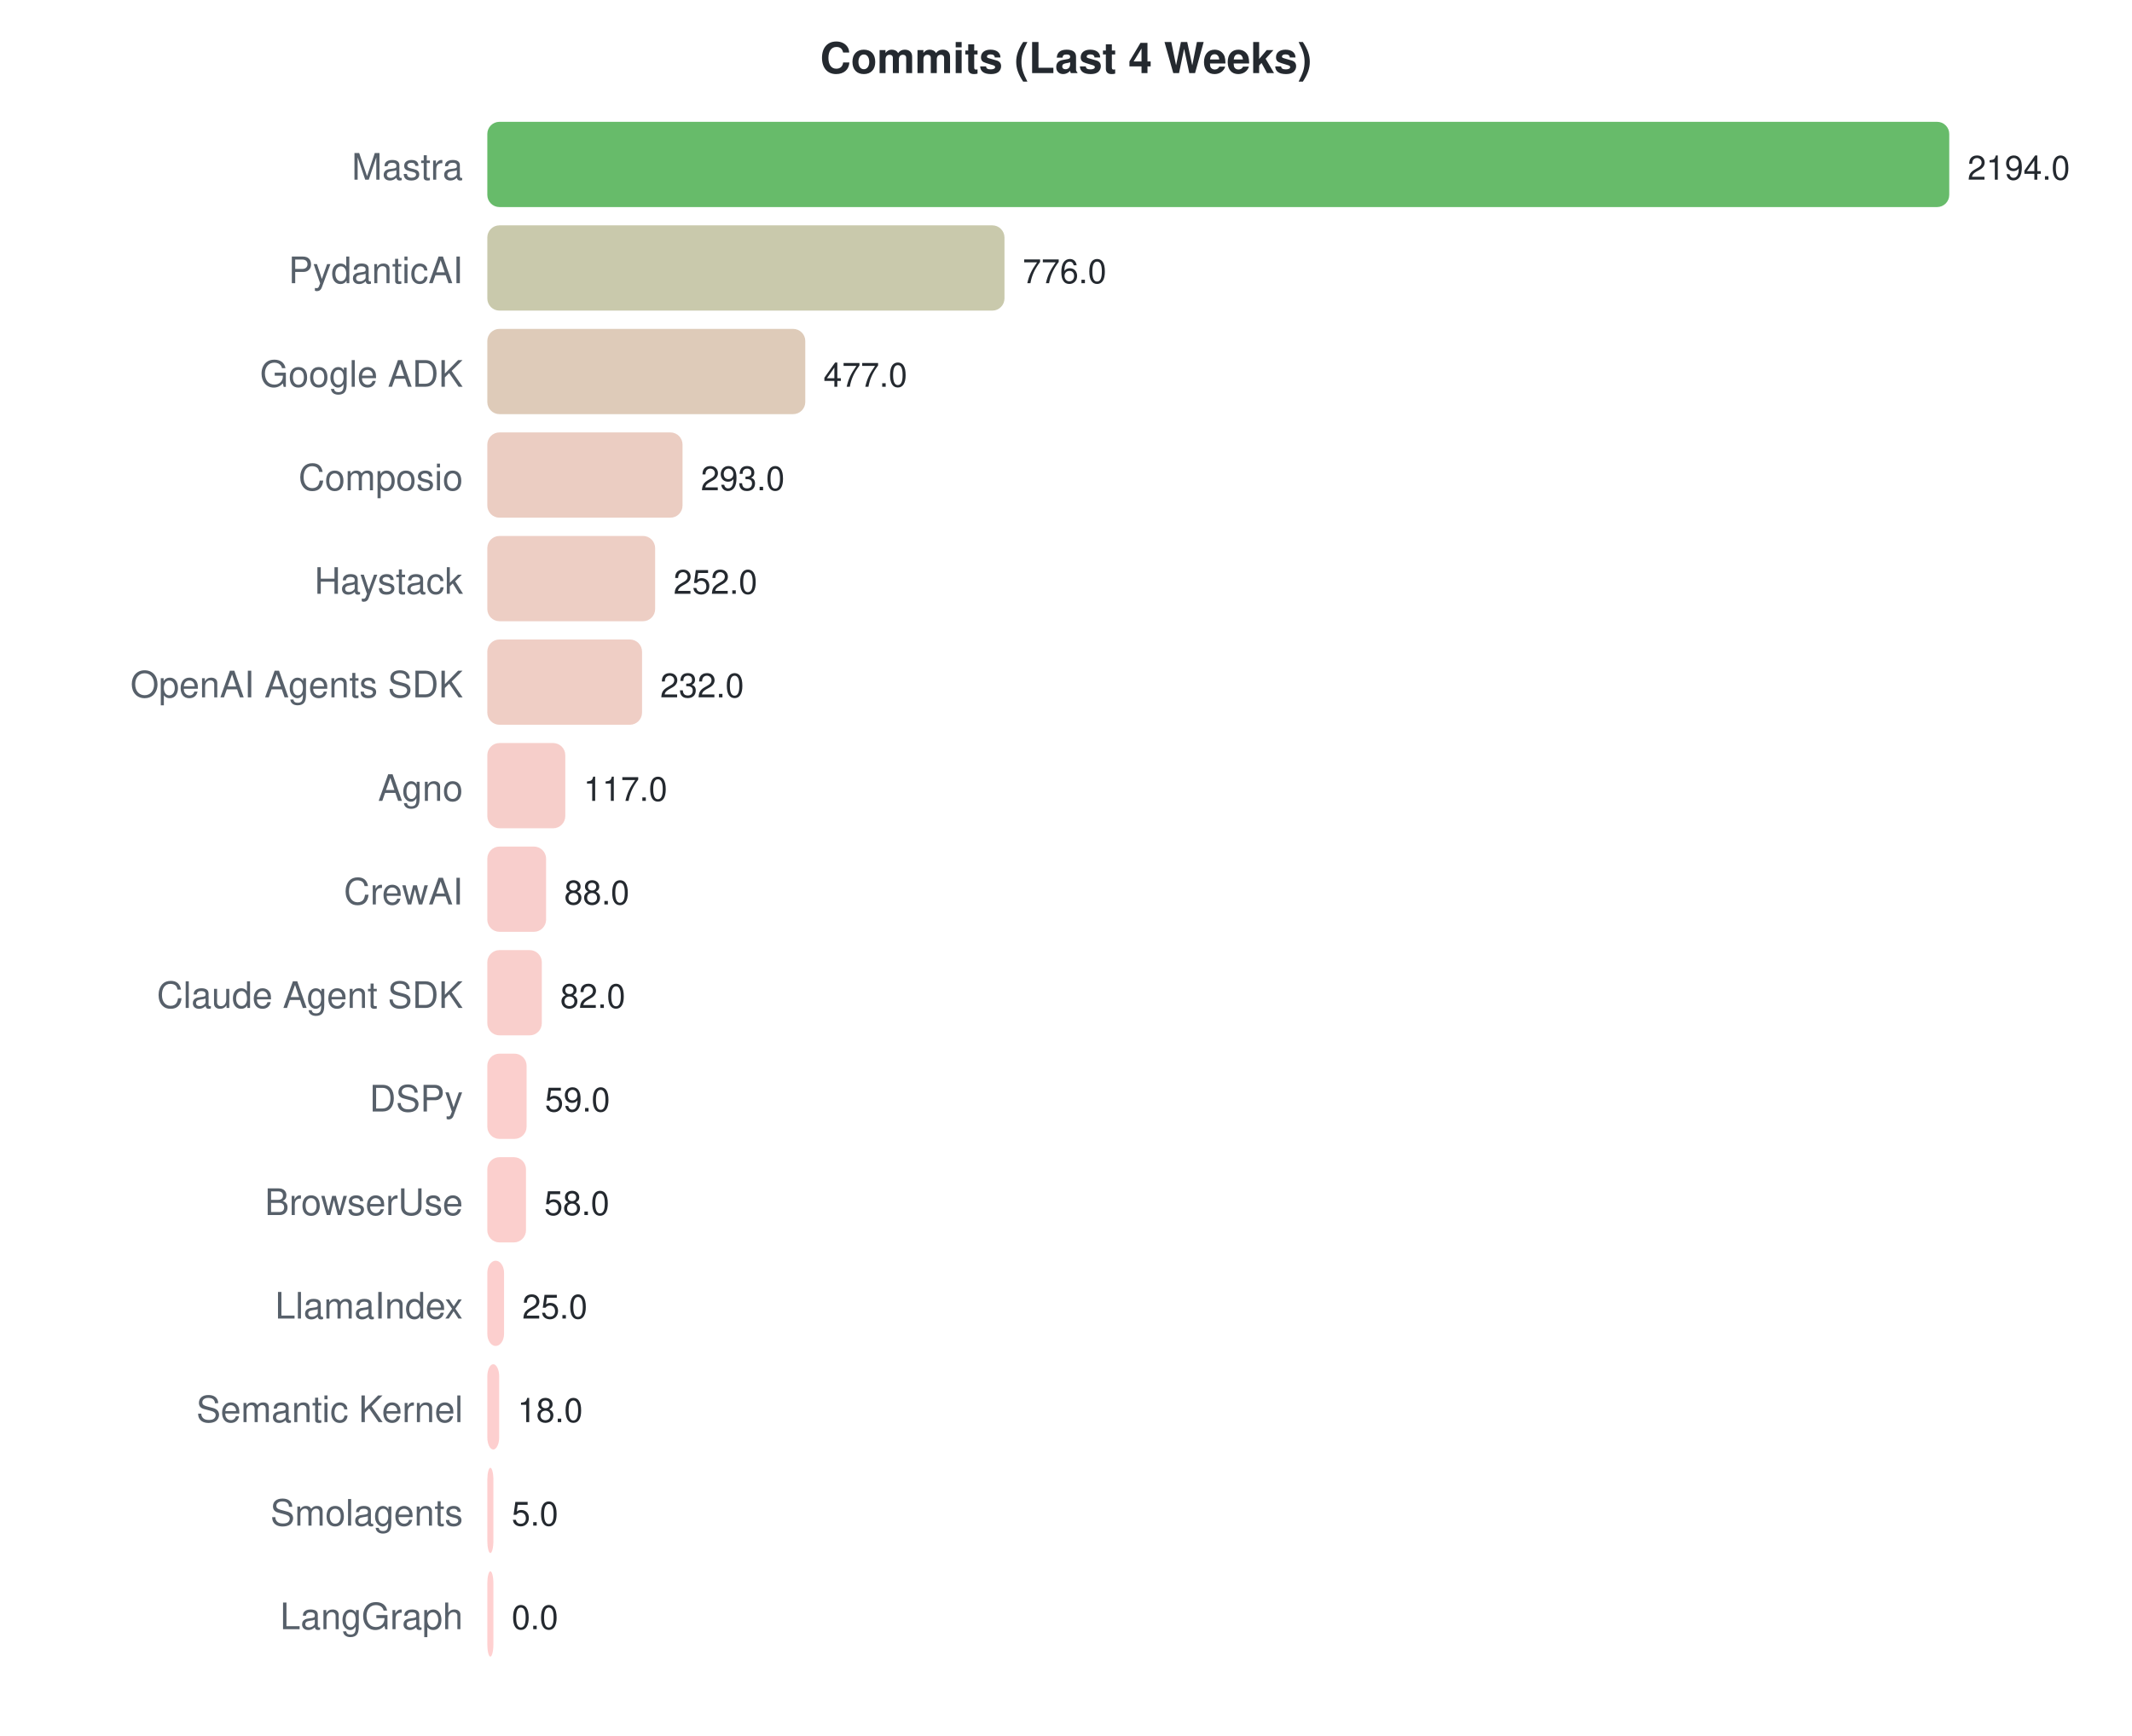
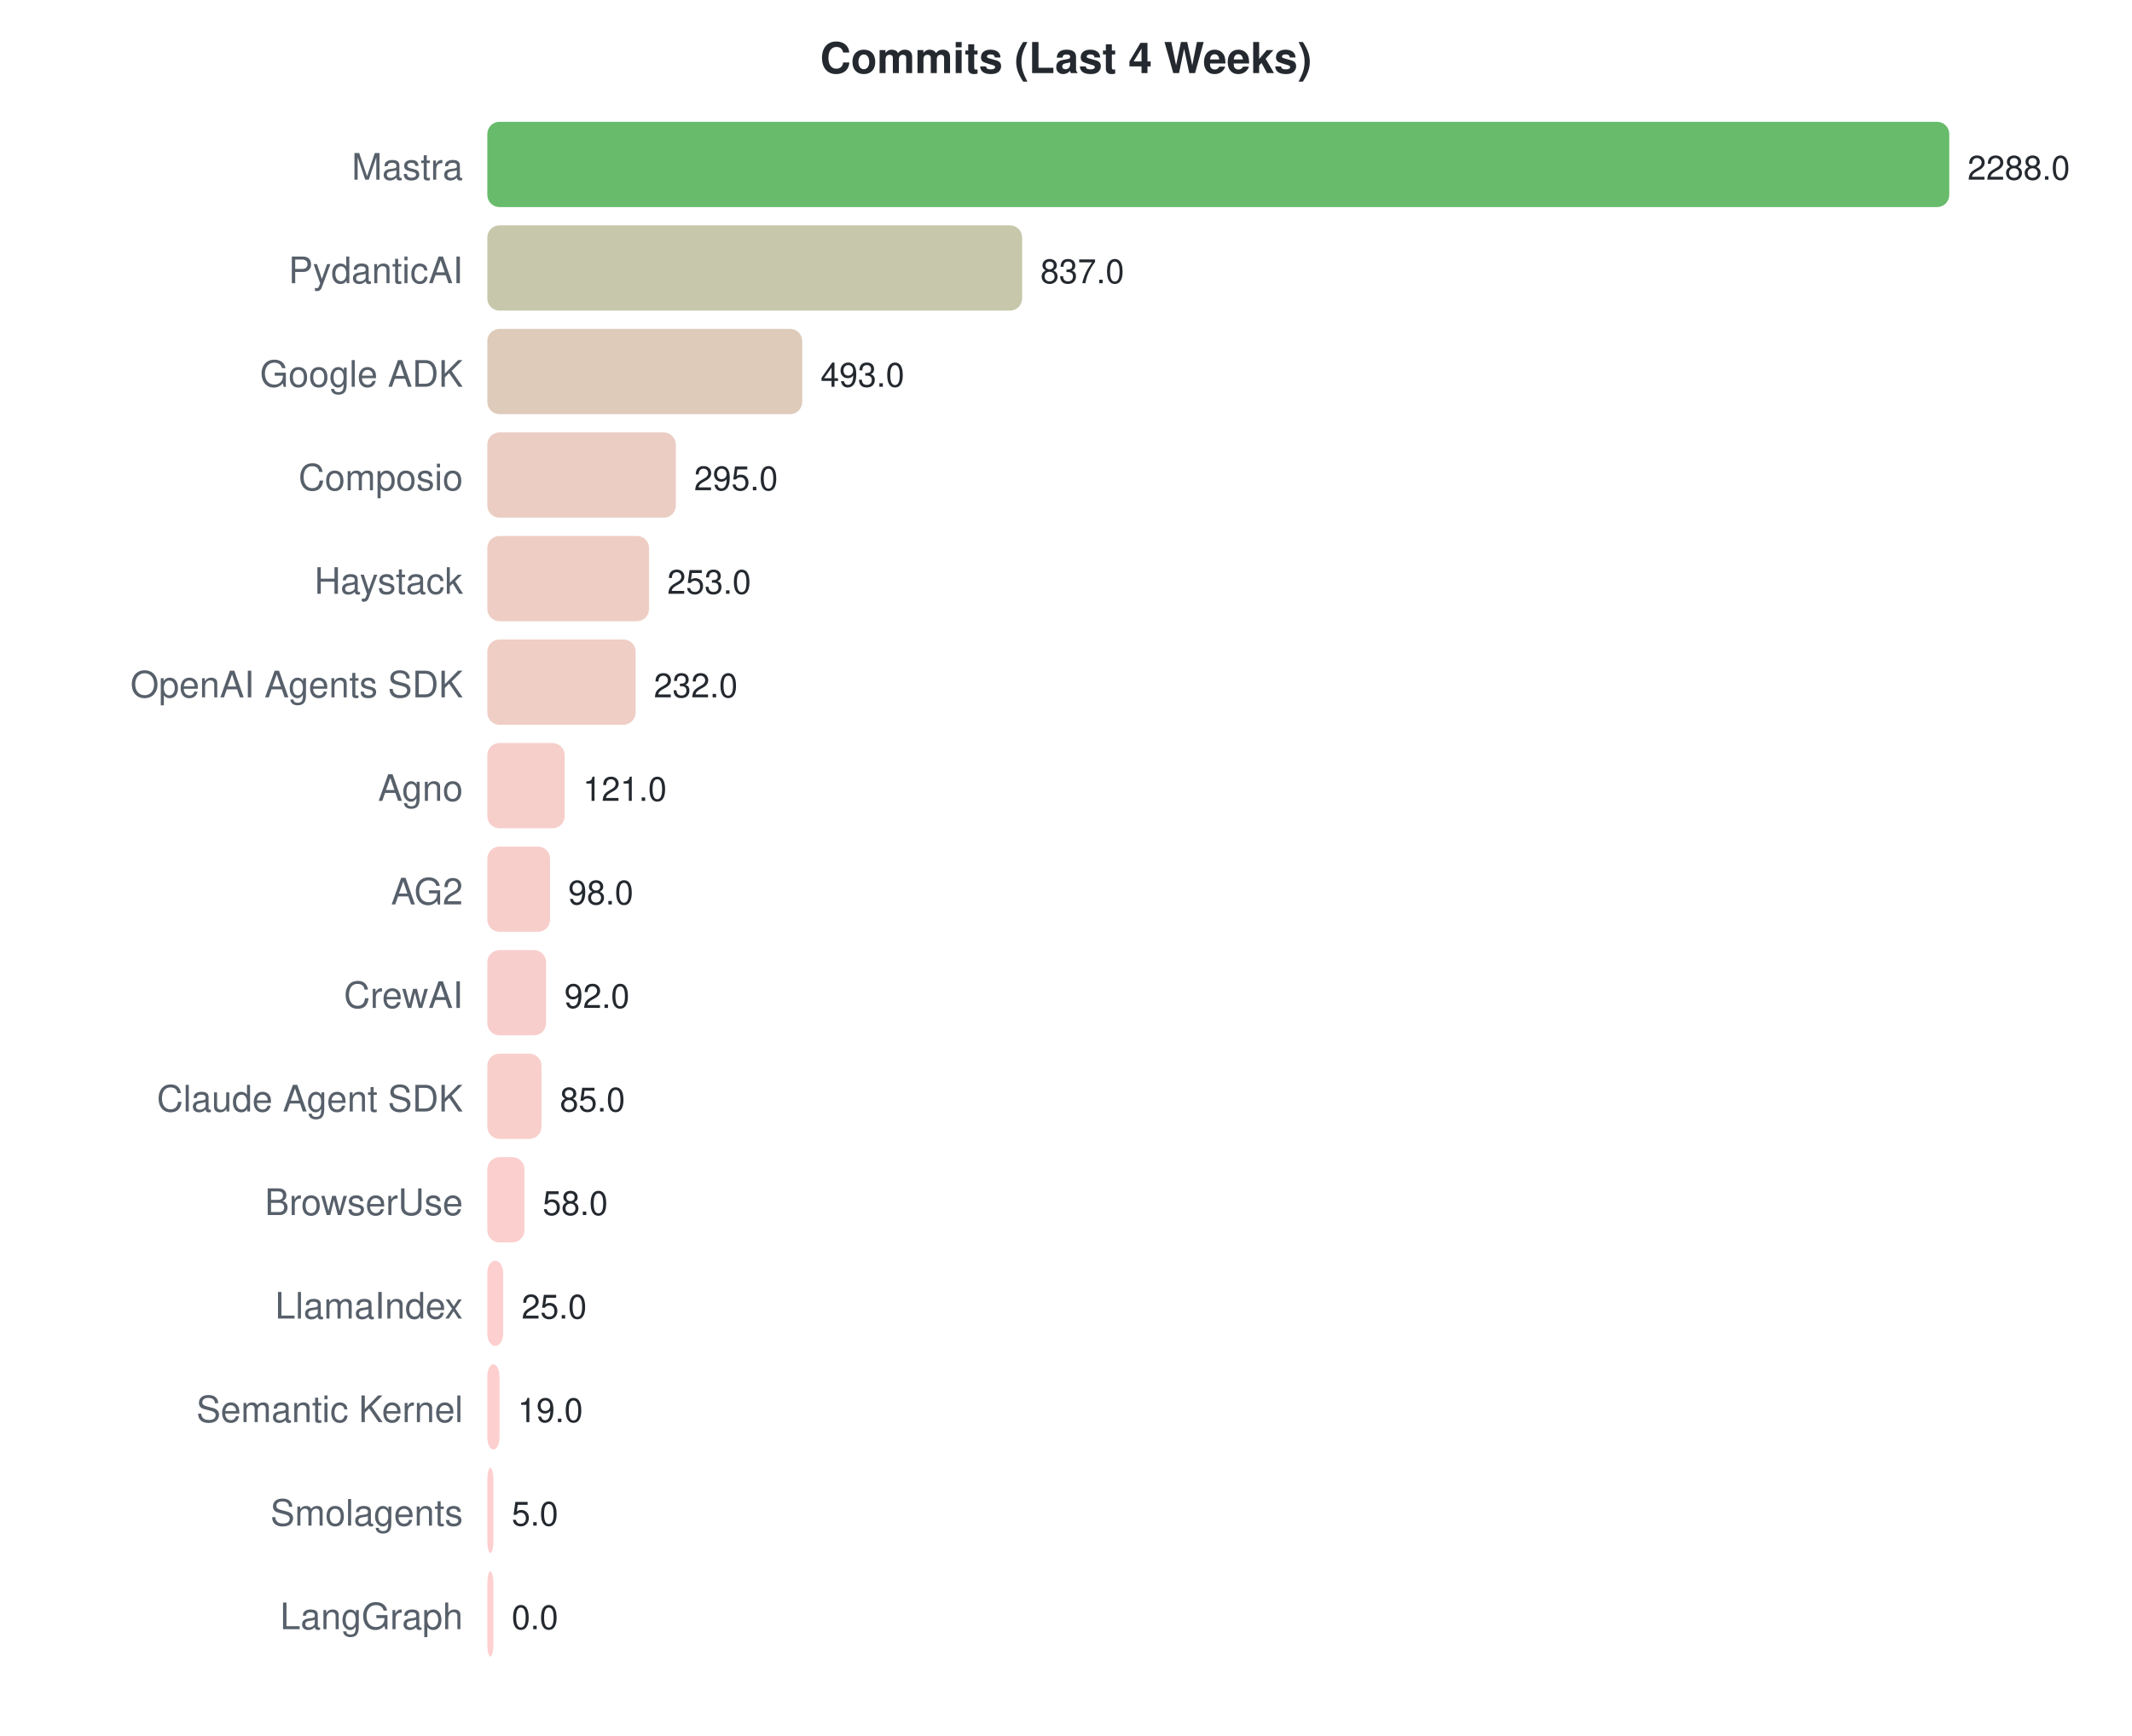
<svg xmlns="http://www.w3.org/2000/svg" width="700" height="570">
  <style>text { font-family: -apple-system, BlinkMacSystemFont, "Segoe UI", Helvetica, Arial, sans-serif; }</style>
  <text x="350" y="24" text-anchor="middle" font-size="14" font-weight="bold" fill="#24292f">Commits (Last 4 Weeks)</text>
  <text x="152" y="59" text-anchor="end" font-size="12" fill="#57606a">Mastra</text>
  <rect x="160" y="40" width="480.0" height="28" rx="4" fill="#4caf50" opacity="0.85" />
-   <text x="646.0" y="59" font-size="11" fill="#24292f">2194.0</text>
+   <text x="646.0" y="59" font-size="11" fill="#24292f">2288.0</text>
  <text x="152" y="93" text-anchor="end" font-size="12" fill="#57606a">PydanticAI</text>
-   <rect x="160" y="74" width="169.8" height="28" rx="4" fill="#bfbf9d" opacity="0.85" />
-   <text x="335.772" y="93" font-size="11" fill="#24292f">776.0</text>
+   <rect x="160" y="74" width="175.6" height="28" rx="4" fill="#bdbe9c" opacity="0.85" />
+   <text x="341.594" y="93" font-size="11" fill="#24292f">837.0</text>
  <text x="152" y="127" text-anchor="end" font-size="12" fill="#57606a">Google ADK</text>
-   <rect x="160" y="108" width="104.4" height="28" rx="4" fill="#d8c2ad" opacity="0.85" />
-   <text x="270.357" y="127" font-size="11" fill="#24292f">477.0</text>
+   <rect x="160" y="108" width="103.4" height="28" rx="4" fill="#d8c2ae" opacity="0.85" />
+   <text x="269.427" y="127" font-size="11" fill="#24292f">493.0</text>
  <text x="152" y="161" text-anchor="end" font-size="12" fill="#57606a">Composio</text>
-   <rect x="160" y="142" width="64.1" height="28" rx="4" fill="#e7c4b7" opacity="0.85" />
-   <text x="230.102" y="161" font-size="11" fill="#24292f">293.0</text>
+   <rect x="160" y="142" width="61.9" height="28" rx="4" fill="#e7c4b8" opacity="0.85" />
+   <text x="227.888" y="161" font-size="11" fill="#24292f">295.0</text>
  <text x="152" y="195" text-anchor="end" font-size="12" fill="#57606a">Haystack</text>
-   <rect x="160" y="176" width="55.1" height="28" rx="4" fill="#eac5ba" opacity="0.85" />
-   <text x="221.132" y="195" font-size="11" fill="#24292f">252.0</text>
+   <rect x="160" y="176" width="53.1" height="28" rx="4" fill="#ebc5ba" opacity="0.85" />
+   <text x="219.077" y="195" font-size="11" fill="#24292f">253.0</text>
  <text x="152" y="229" text-anchor="end" font-size="12" fill="#57606a">OpenAI Agents SDK</text>
-   <rect x="160" y="210" width="50.8" height="28" rx="4" fill="#ecc5bb" opacity="0.85" />
-   <text x="216.757" y="229" font-size="11" fill="#24292f">232.0</text>
+   <rect x="160" y="210" width="48.7" height="28" rx="4" fill="#ecc5bb" opacity="0.85" />
+   <text x="214.671" y="229" font-size="11" fill="#24292f">232.0</text>
  <text x="152" y="263" text-anchor="end" font-size="12" fill="#57606a">Agno</text>
-   <rect x="160" y="244" width="25.6" height="28" rx="4" fill="#f5c6c1" opacity="0.85" />
-   <text x="191.597" y="263" font-size="11" fill="#24292f">117.0</text>
-   <text x="152" y="297" text-anchor="end" font-size="12" fill="#57606a">CrewAI</text>
-   <rect x="160" y="278" width="19.3" height="28" rx="4" fill="#f7c6c3" opacity="0.85" />
-   <text x="185.253" y="297" font-size="11" fill="#24292f">88.0</text>
-   <text x="152" y="331" text-anchor="end" font-size="12" fill="#57606a">Claude Agent SDK</text>
-   <rect x="160" y="312" width="17.9" height="28" rx="4" fill="#f8c7c3" opacity="0.85" />
-   <text x="183.94" y="331" font-size="11" fill="#24292f">82.0</text>
-   <text x="152" y="365" text-anchor="end" font-size="12" fill="#57606a">DSPy</text>
-   <rect x="160" y="346" width="12.9" height="28" rx="4" fill="#fac7c4" opacity="0.85" />
-   <text x="178.908" y="365" font-size="11" fill="#24292f">59.0</text>
+   <rect x="160" y="244" width="25.4" height="28" rx="4" fill="#f5c6c1" opacity="0.85" />
+   <text x="191.385" y="263" font-size="11" fill="#24292f">121.0</text>
+   <text x="152" y="297" text-anchor="end" font-size="12" fill="#57606a">AG2</text>
+   <rect x="160" y="278" width="20.6" height="28" rx="4" fill="#f7c6c2" opacity="0.85" />
+   <text x="186.559" y="297" font-size="11" fill="#24292f">98.0</text>
+   <text x="152" y="331" text-anchor="end" font-size="12" fill="#57606a">CrewAI</text>
+   <rect x="160" y="312" width="19.3" height="28" rx="4" fill="#f7c6c3" opacity="0.85" />
+   <text x="185.301" y="331" font-size="11" fill="#24292f">92.0</text>
+   <text x="152" y="365" text-anchor="end" font-size="12" fill="#57606a">Claude Agent SDK</text>
+   <rect x="160" y="346" width="17.8" height="28" rx="4" fill="#f8c7c3" opacity="0.85" />
+   <text x="183.832" y="365" font-size="11" fill="#24292f">85.0</text>
  <text x="152" y="399" text-anchor="end" font-size="12" fill="#57606a">BrowserUse</text>
-   <rect x="160" y="380" width="12.7" height="28" rx="4" fill="#fac7c4" opacity="0.85" />
-   <text x="178.689" y="399" font-size="11" fill="#24292f">58.0</text>
+   <rect x="160" y="380" width="12.2" height="28" rx="4" fill="#fac7c4" opacity="0.85" />
+   <text x="178.168" y="399" font-size="11" fill="#24292f">58.0</text>
  <text x="152" y="433" text-anchor="end" font-size="12" fill="#57606a">LlamaIndex</text>
-   <rect x="160" y="414" width="5.5" height="28" rx="4" fill="#fcc7c6" opacity="0.85" />
-   <text x="171.469" y="433" font-size="11" fill="#24292f">25.0</text>
+   <rect x="160" y="414" width="5.2" height="28" rx="4" fill="#fdc7c6" opacity="0.85" />
+   <text x="171.245" y="433" font-size="11" fill="#24292f">25.0</text>
  <text x="152" y="467" text-anchor="end" font-size="12" fill="#57606a">Semantic Kernel</text>
-   <rect x="160" y="448" width="3.9" height="28" rx="4" fill="#fdc7c7" opacity="0.85" />
-   <text x="169.938" y="467" font-size="11" fill="#24292f">18.0</text>
+   <rect x="160" y="448" width="4.0" height="28" rx="4" fill="#fdc7c7" opacity="0.85" />
+   <text x="169.986" y="467" font-size="11" fill="#24292f">19.0</text>
  <text x="152" y="501" text-anchor="end" font-size="12" fill="#57606a">Smolagents</text>
  <rect x="160" y="482" width="2.0" height="28" rx="4" fill="#fec7c7" opacity="0.85" />
  <text x="168" y="501" font-size="11" fill="#24292f">5.0</text>
  <text x="152" y="535" text-anchor="end" font-size="12" fill="#57606a">LangGraph</text>
  <rect x="160" y="516" width="2.0" height="28" rx="4" fill="#ffc8c8" opacity="0.85" />
  <text x="168" y="535" font-size="11" fill="#24292f">0.0</text>
</svg>
